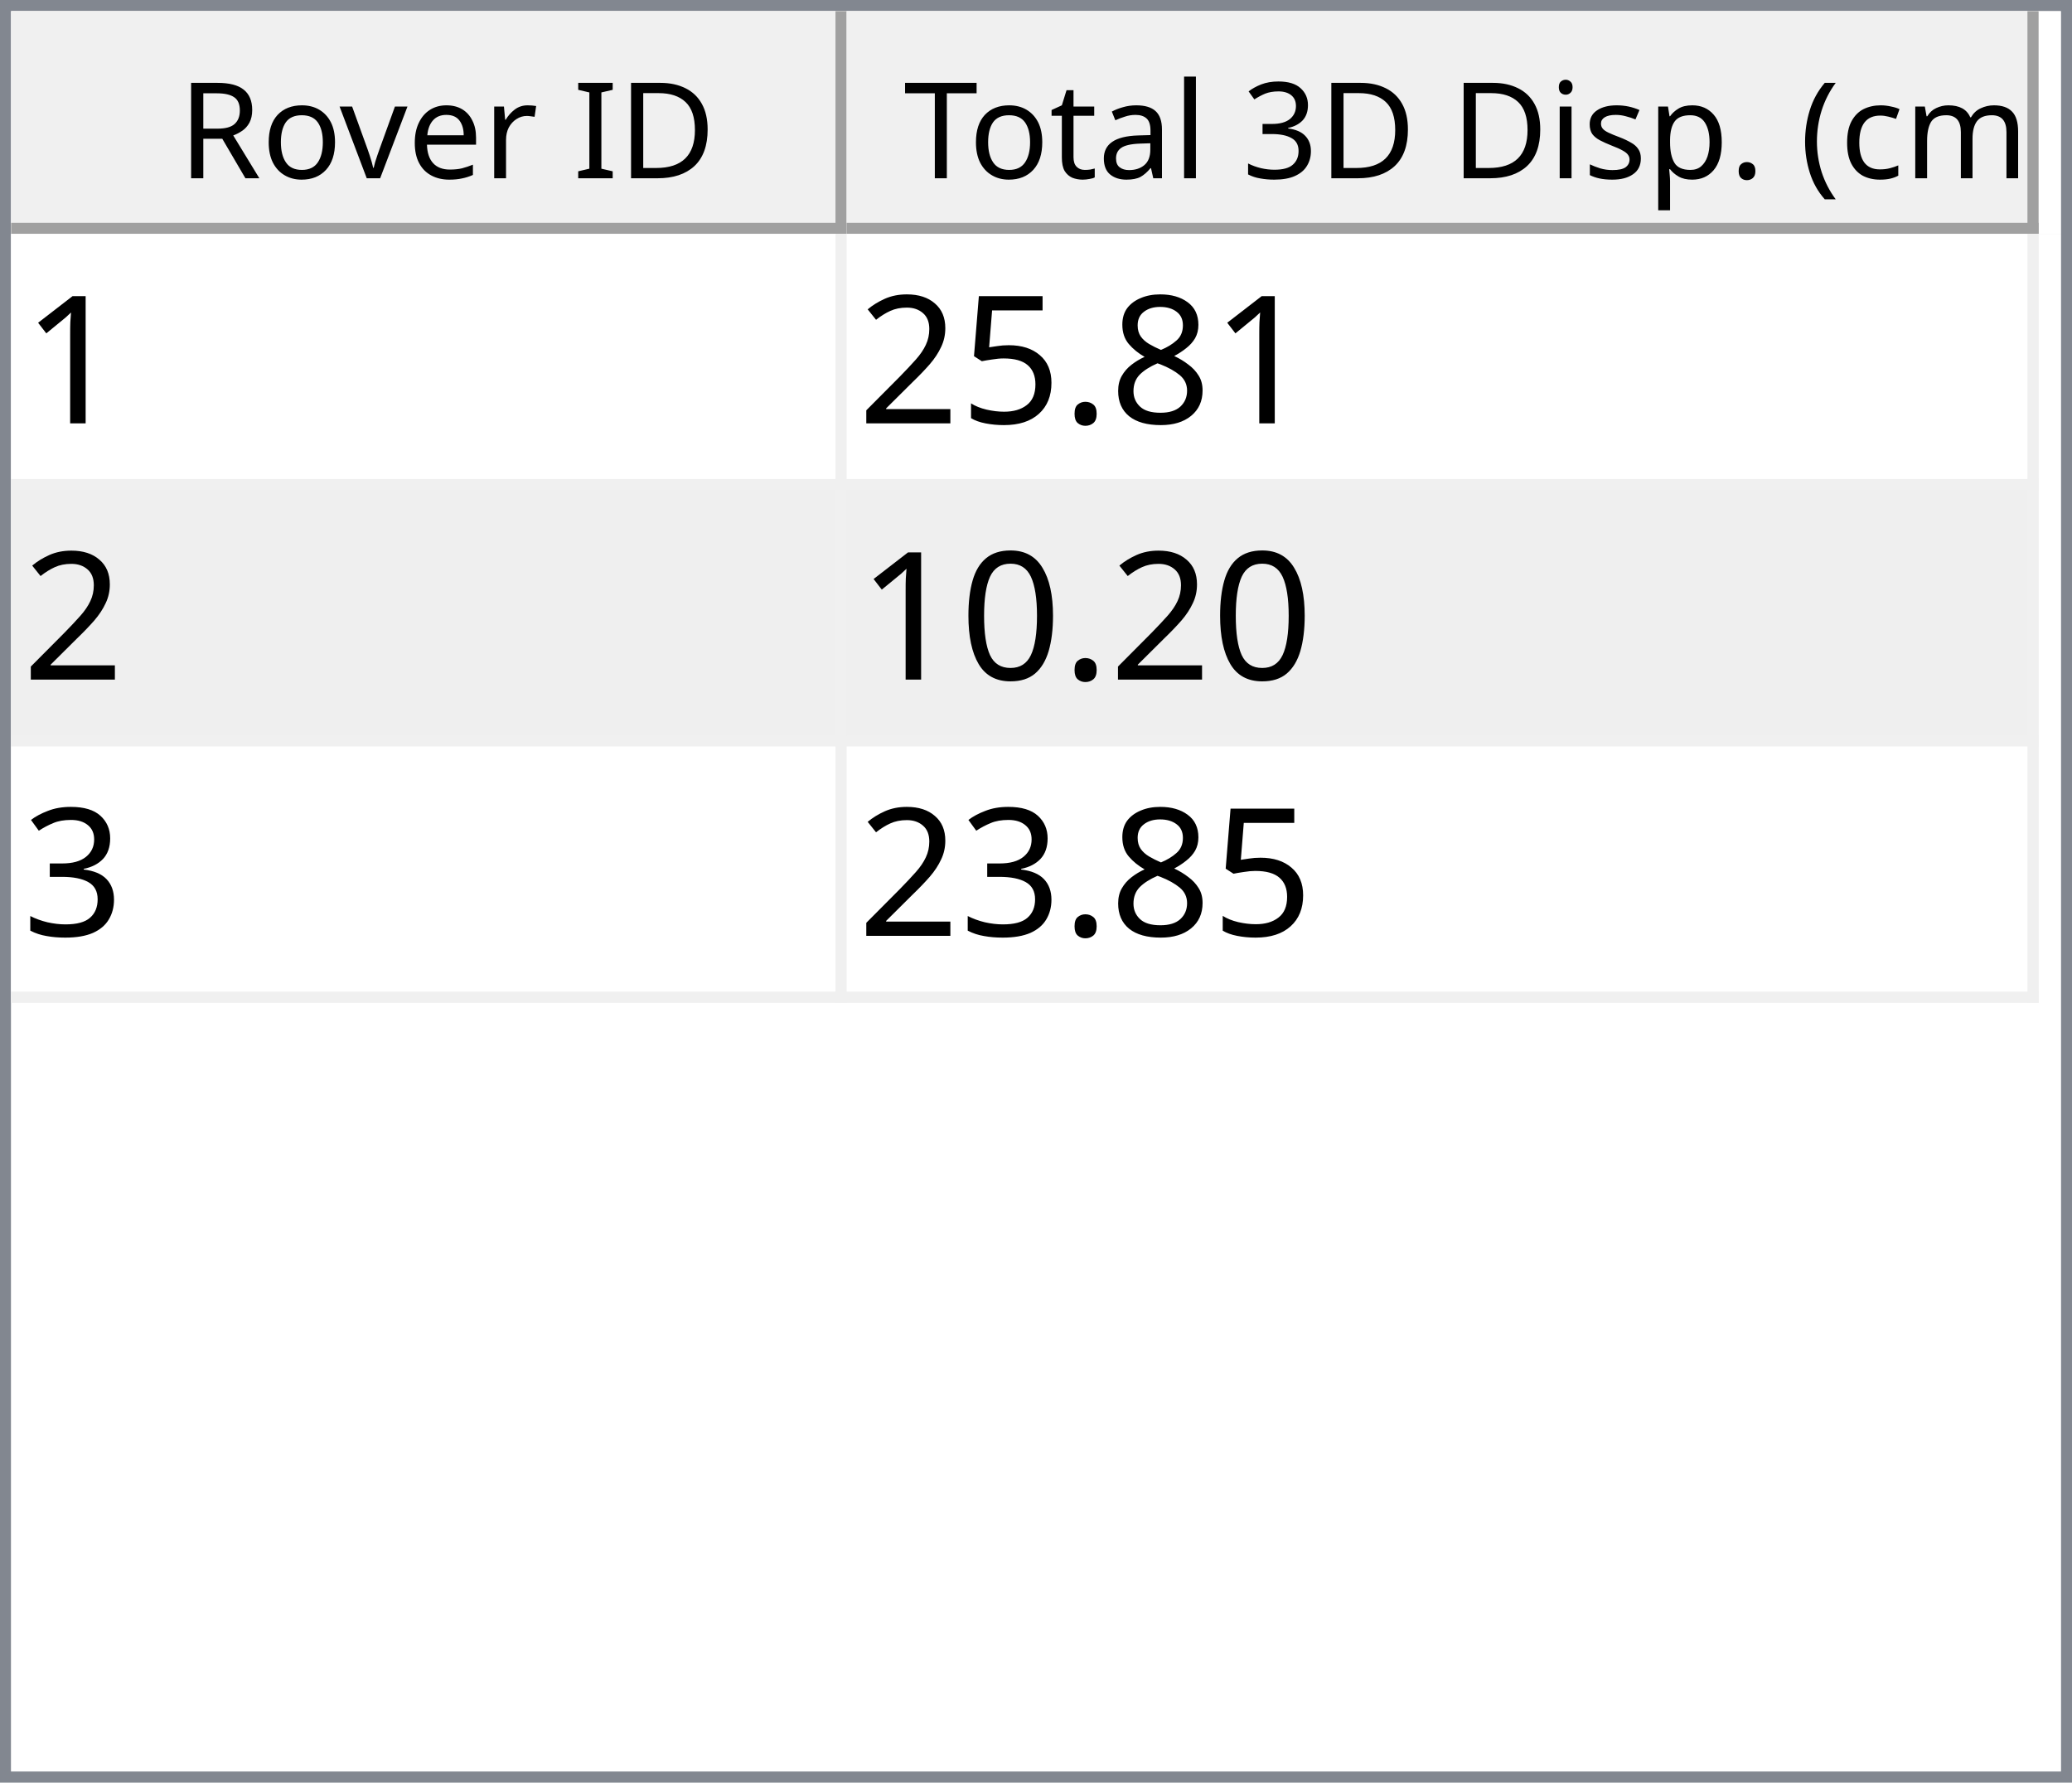
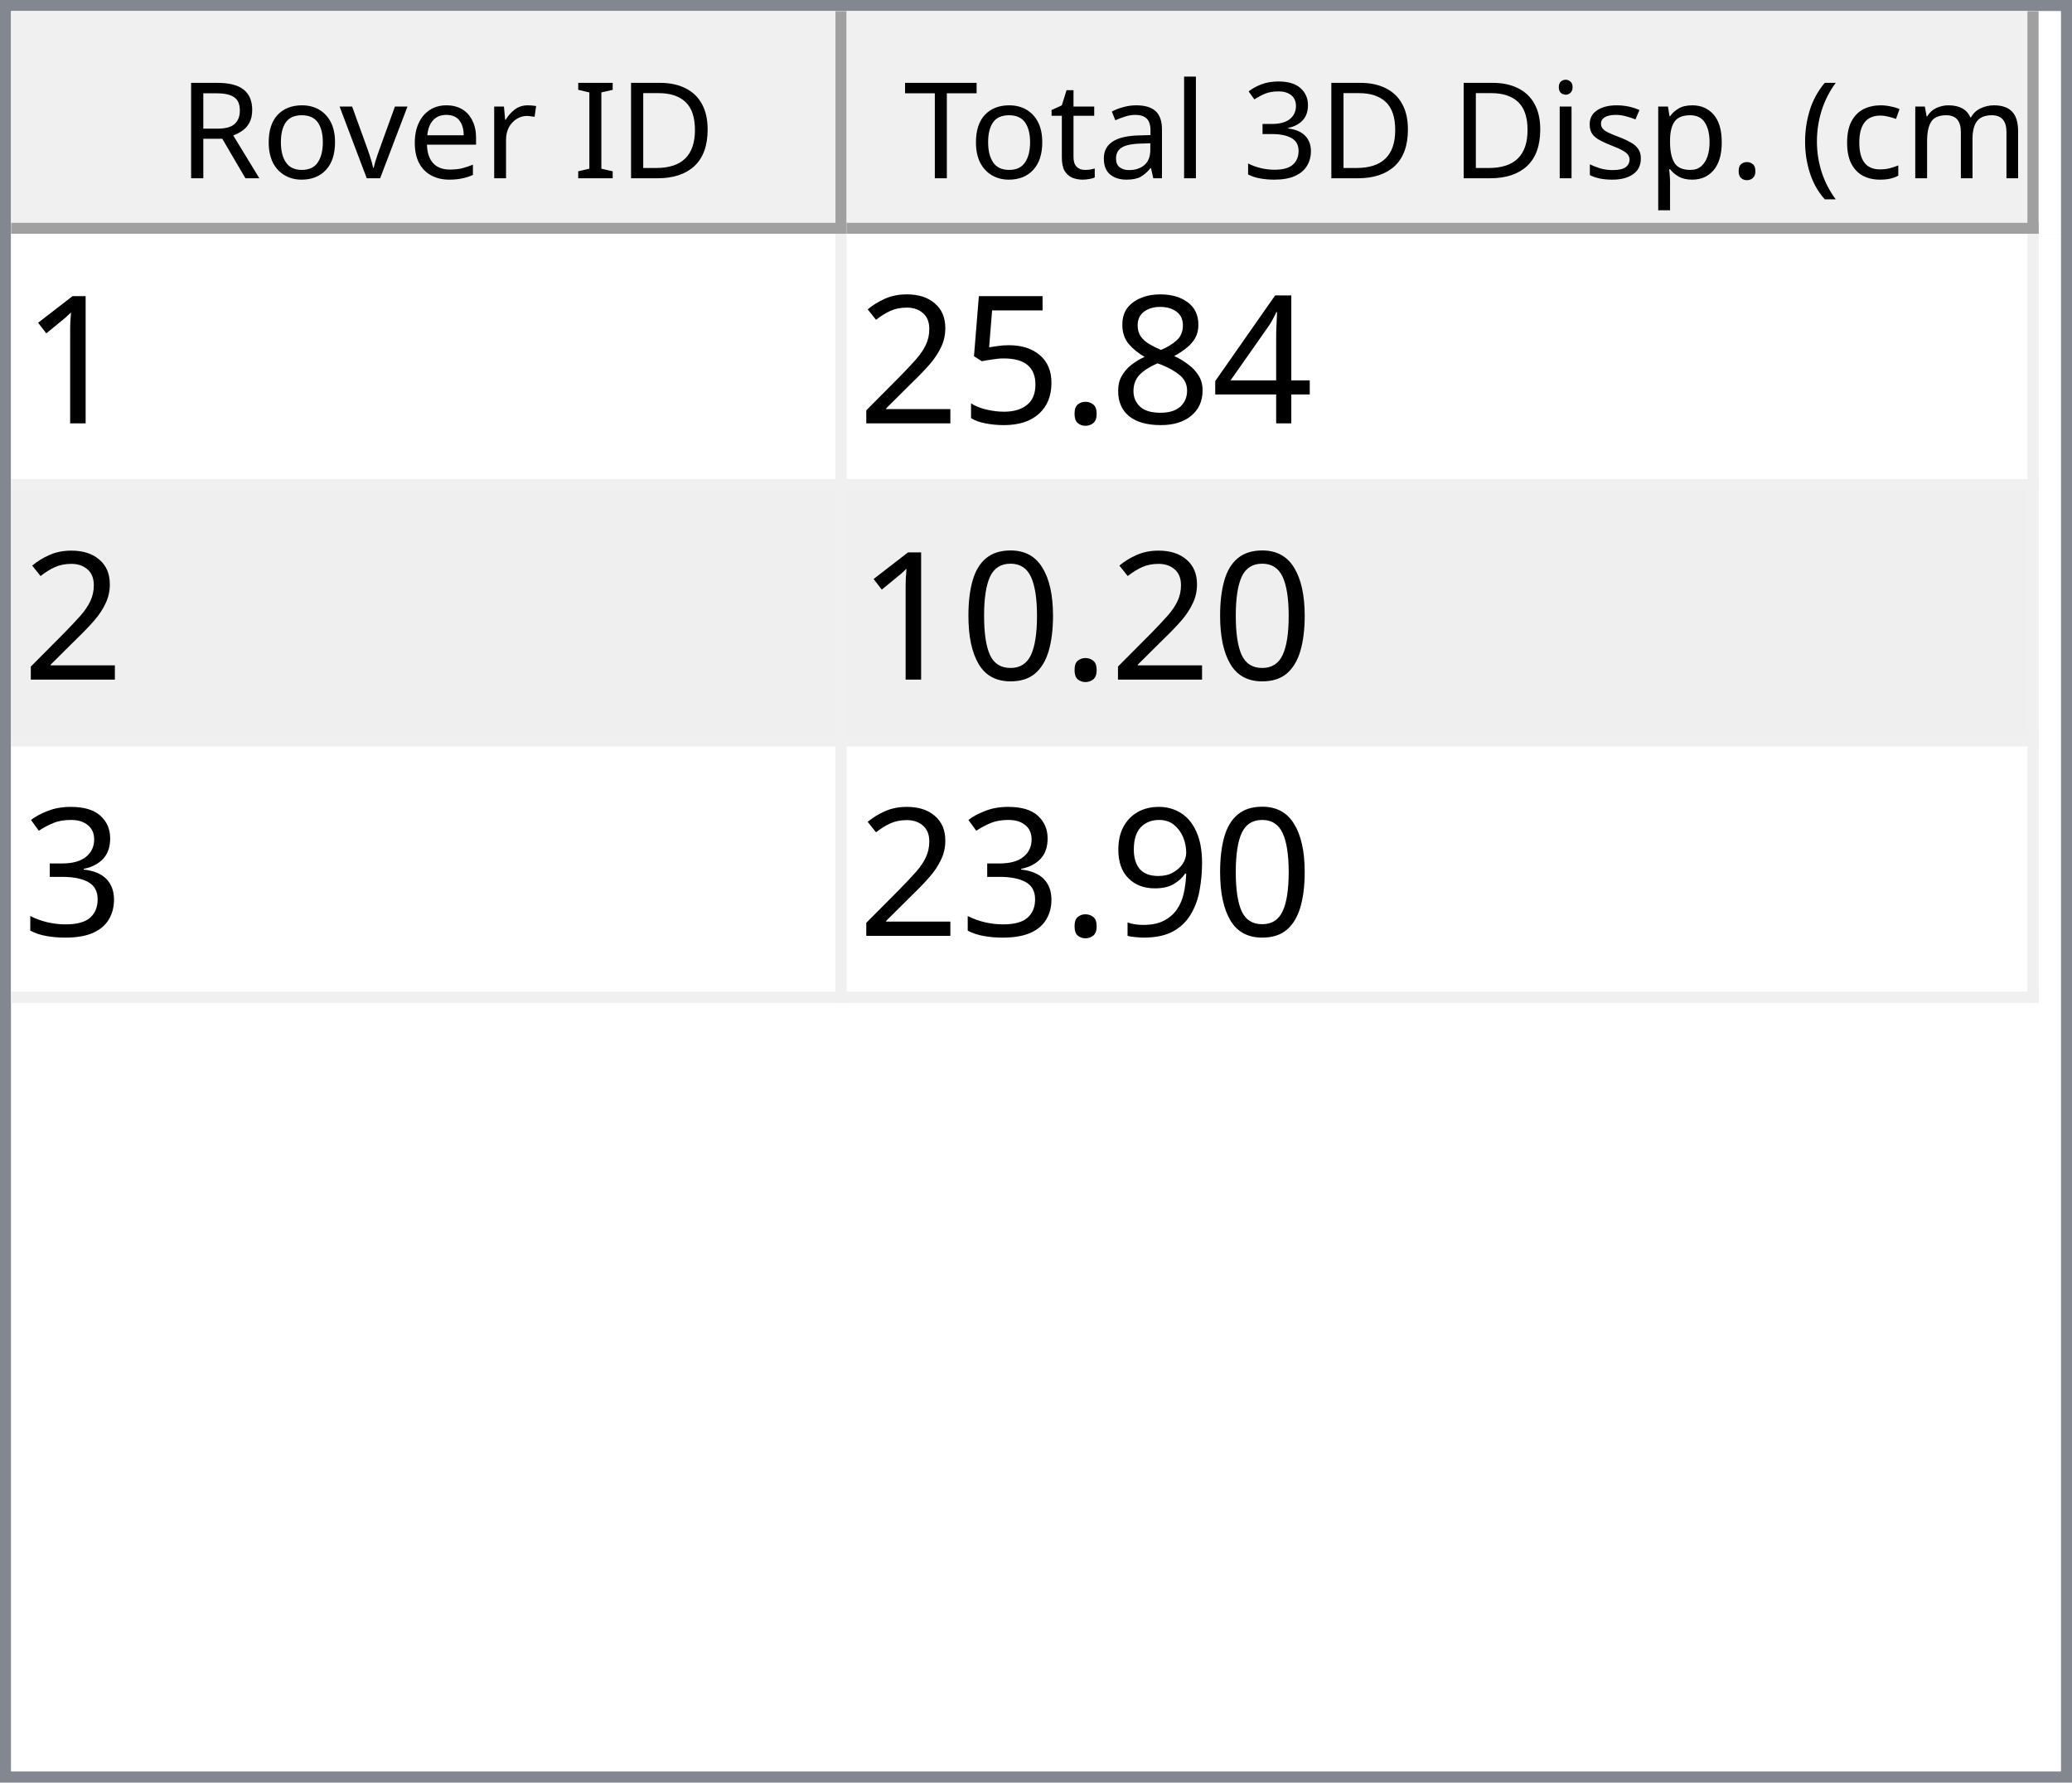
<svg xmlns="http://www.w3.org/2000/svg" style="fill-opacity:1; color-rendering:auto; color-interpolation:auto; text-rendering:auto; stroke:black; stroke-linecap:square; stroke-miterlimit:10; shape-rendering:auto; stroke-opacity:1; fill:black; stroke-dasharray:none; font-weight:normal; stroke-width:1; font-family:'Dialog'; font-style:normal; stroke-linejoin:miter; font-size:12px; stroke-dashoffset:0; image-rendering:auto;" width="186" height="160">
  <defs id="genericDefs" />
  <g>
    <defs id="defs1">
      <clipPath clipPathUnits="userSpaceOnUse" id="clipPath1">
        <path d="M0 0 L186 0 L186 160 L0 160 L0 0 Z" />
      </clipPath>
      <clipPath clipPathUnits="userSpaceOnUse" id="clipPath2">
        <path d="M0 0 L0 160 L186 160 L186 0 Z" />
      </clipPath>
      <clipPath clipPathUnits="userSpaceOnUse" id="clipPath3">
        <path d="M0 0 L0 20 L184 20 L184 0 Z" />
      </clipPath>
      <clipPath clipPathUnits="userSpaceOnUse" id="clipPath4">
        <path d="M0 0 L0 20 L75 20 L75 0 Z" />
      </clipPath>
      <clipPath clipPathUnits="userSpaceOnUse" id="clipPath5">
        <path d="M1 1 L1 19 L74 19 L74 1 Z" />
      </clipPath>
      <clipPath clipPathUnits="userSpaceOnUse" id="clipPath6">
        <path d="M0 0 L0 18 L73 18 L73 0 Z" />
      </clipPath>
      <clipPath clipPathUnits="userSpaceOnUse" id="clipPath7">
        <path d="M-0.5 -0.5 L-0.5 19.5 L74.5 19.5 L74.5 -0.5 Z" />
      </clipPath>
      <clipPath clipPathUnits="userSpaceOnUse" id="clipPath8">
        <path d="M0 0 L0 20 L107 20 L107 0 Z" />
      </clipPath>
      <clipPath clipPathUnits="userSpaceOnUse" id="clipPath9">
        <path d="M1 1 L1 19 L106 19 L106 1 Z" />
      </clipPath>
      <clipPath clipPathUnits="userSpaceOnUse" id="clipPath10">
        <path d="M0 0 L0 18 L105 18 L105 0 Z" />
      </clipPath>
      <clipPath clipPathUnits="userSpaceOnUse" id="clipPath11">
        <path d="M-0.5 -0.5 L-0.5 19.5 L106.5 19.5 L106.5 -0.5 Z" />
      </clipPath>
      <clipPath clipPathUnits="userSpaceOnUse" id="clipPath12">
        <path d="M0 0 L0 138 L184 138 L184 0 Z" />
      </clipPath>
      <clipPath clipPathUnits="userSpaceOnUse" id="clipPath13">
        <path d="M0 0 L0 69 L182 69 L182 0 Z" />
      </clipPath>
      <clipPath clipPathUnits="userSpaceOnUse" id="clipPath14">
        <path d="M-0.5 -0.5 L-0.5 68.5 L181.5 68.5 L181.5 -0.5 Z" />
      </clipPath>
      <clipPath clipPathUnits="userSpaceOnUse" id="clipPath15">
        <path d="M0 0 L0 22 L74 22 L74 0 Z" />
      </clipPath>
      <clipPath clipPathUnits="userSpaceOnUse" id="clipPath16">
        <path d="M0 0 L0 22 L106 22 L106 0 Z" />
      </clipPath>
      <font horiz-adv-x="64.551" id="font1">
        <font-face ascent="107.91" descent="25.098" units-per-em="100" style="font-style:normal; font-family:Segoe UI; font-weight:normal;" />
        <missing-glyph horiz-adv-x="64.551" d="M8.109 0 L8.109 68.266 L56.453 68.266 L56.453 0 L8.109 0 ZM15.328 7.234 L49.219 7.234 L49.219 61.031 L15.328 61.031 L15.328 7.234 Z" />
        <glyph unicode="D" horiz-adv-x="70.117" d="M9.188 0 L9.188 70.016 L28.516 70.016 Q65.531 70.016 65.531 35.891 Q65.531 19.672 55.25 9.836 Q44.969 0 27.734 0 L9.188 0 ZM17.391 62.594 L17.391 7.422 L27.828 7.422 Q41.609 7.422 49.273 14.797 Q56.938 22.172 56.938 35.688 Q56.938 62.594 28.328 62.594 L17.391 62.594 Z" />
        <glyph unicode="I" horiz-adv-x="26.611" d="M17.391 0 L9.188 0 L9.188 70.016 L17.391 70.016 L17.391 0 Z" />
        <glyph unicode=" " horiz-adv-x="27.393" d="" />
        <glyph unicode="r" horiz-adv-x="34.766" d="M34.188 41.891 Q32.078 43.5 28.125 43.5 Q23 43.5 19.555 38.672 Q16.109 33.844 16.109 25.484 L16.109 0 L8.109 0 L8.109 50 L16.109 50 L16.109 39.703 L16.312 39.703 Q18.016 44.969 21.531 47.922 Q25.047 50.875 29.391 50.875 Q32.516 50.875 34.188 50.203 L34.188 41.891 Z" />
        <glyph unicode="e" horiz-adv-x="52.295" d="M48.297 23 L12.984 23 Q13.188 14.656 17.484 10.109 Q21.781 5.562 29.297 5.562 Q37.75 5.562 44.828 11.141 L44.828 3.609 Q38.234 -1.172 27.391 -1.172 Q16.797 -1.172 10.742 5.641 Q4.688 12.453 4.688 24.812 Q4.688 36.469 11.305 43.82 Q17.922 51.172 27.734 51.172 Q37.547 51.172 42.922 44.828 Q48.297 38.484 48.297 27.203 L48.297 23 ZM40.094 29.781 Q40.047 36.719 36.75 40.578 Q33.453 44.438 27.594 44.438 Q21.922 44.438 17.969 40.383 Q14.016 36.328 13.094 29.781 L40.094 29.781 Z" />
        <glyph unicode="v" horiz-adv-x="47.9" d="M47.406 50 L27.484 0 L19.625 0 L0.688 50 L9.469 50 L22.172 13.672 Q23.578 9.672 23.922 6.688 L24.125 6.688 Q24.609 10.453 25.688 13.484 L38.969 50 L47.406 50 Z" />
        <glyph unicode="o" horiz-adv-x="58.594" d="M29 -1.172 Q17.922 -1.172 11.305 5.836 Q4.688 12.844 4.688 24.422 Q4.688 37.016 11.57 44.094 Q18.453 51.172 30.172 51.172 Q41.359 51.172 47.633 44.289 Q53.906 37.406 53.906 25.203 Q53.906 13.234 47.141 6.031 Q40.375 -1.172 29 -1.172 ZM29.594 44.438 Q21.875 44.438 17.383 39.188 Q12.891 33.938 12.891 24.703 Q12.891 15.828 17.43 10.695 Q21.969 5.562 29.594 5.562 Q37.359 5.562 41.531 10.594 Q45.703 15.625 45.703 24.906 Q45.703 34.281 41.531 39.359 Q37.359 44.438 29.594 44.438 Z" />
        <glyph unicode="R" horiz-adv-x="59.814" d="M59.375 0 L49.609 0 L37.891 19.625 Q36.281 22.359 34.766 24.289 Q33.25 26.219 31.664 27.438 Q30.078 28.656 28.25 29.219 Q26.422 29.781 24.125 29.781 L17.391 29.781 L17.391 0 L9.188 0 L9.188 70.016 L30.078 70.016 Q34.672 70.016 38.555 68.867 Q42.438 67.719 45.289 65.375 Q48.141 63.031 49.758 59.547 Q51.375 56.062 51.375 51.375 Q51.375 47.703 50.273 44.656 Q49.172 41.609 47.148 39.211 Q45.125 36.812 42.266 35.133 Q39.406 33.453 35.844 32.516 L35.844 32.328 Q37.594 31.547 38.891 30.547 Q40.188 29.547 41.359 28.18 Q42.531 26.812 43.68 25.078 Q44.828 23.344 46.234 21.047 L59.375 0 ZM17.391 62.594 L17.391 37.203 L28.516 37.203 Q31.594 37.203 34.203 38.133 Q36.812 39.062 38.719 40.797 Q40.625 42.531 41.703 45.047 Q42.781 47.562 42.781 50.688 Q42.781 56.297 39.141 59.445 Q35.5 62.594 28.609 62.594 L17.391 62.594 Z" />
        <glyph unicode=")" horiz-adv-x="30.176" d="M8.297 -15.922 L1.172 -15.922 Q16.406 2.344 16.406 26.812 Q16.406 51.469 1.078 70.016 L8.297 70.016 Q23.531 52.156 23.531 26.703 Q23.531 1.375 8.297 -15.922 Z" />
        <glyph unicode="m" horiz-adv-x="86.133" d="M79.109 0 L71.094 0 L71.094 28.719 Q71.094 37.016 68.531 40.727 Q65.969 44.438 59.906 44.438 Q54.781 44.438 51.195 39.75 Q47.609 35.062 47.609 28.516 L47.609 0 L39.594 0 L39.594 29.688 Q39.594 44.438 28.219 44.438 Q22.953 44.438 19.531 40.016 Q16.109 35.594 16.109 28.516 L16.109 0 L8.109 0 L8.109 50 L16.109 50 L16.109 42.094 L16.312 42.094 Q21.625 51.172 31.844 51.172 Q36.969 51.172 40.773 48.312 Q44.578 45.453 46 40.828 Q51.562 51.172 62.594 51.172 Q79.109 51.172 79.109 30.812 L79.109 0 Z" />
        <glyph unicode="c" horiz-adv-x="46.191" d="M42.188 2.297 Q36.422 -1.172 28.516 -1.172 Q17.828 -1.172 11.258 5.789 Q4.688 12.75 4.688 23.828 Q4.688 36.188 11.766 43.68 Q18.844 51.172 30.672 51.172 Q37.25 51.172 42.281 48.734 L42.281 40.531 Q36.719 44.438 30.375 44.438 Q22.703 44.438 17.797 38.945 Q12.891 33.453 12.891 24.516 Q12.891 15.719 17.508 10.641 Q22.125 5.562 29.891 5.562 Q36.422 5.562 42.188 9.906 L42.188 2.297 Z" />
        <glyph unicode="(" horiz-adv-x="30.176" d="M29.109 -15.922 L21.969 -15.922 Q6.844 1.375 6.844 26.703 Q6.844 52.156 21.969 70.016 L29.203 70.016 Q13.875 51.469 13.875 26.812 Q13.875 2.344 29.109 -15.922 Z" />
        <glyph unicode="." horiz-adv-x="21.68" d="M10.891 -1.078 Q8.641 -1.078 7.055 0.539 Q5.469 2.156 5.469 4.391 Q5.469 6.641 7.055 8.273 Q8.641 9.906 10.891 9.906 Q13.188 9.906 14.797 8.273 Q16.406 6.641 16.406 4.391 Q16.406 2.156 14.797 0.539 Q13.188 -1.078 10.891 -1.078 Z" />
        <glyph unicode="p" horiz-adv-x="58.789" d="M16.312 7.234 L16.109 7.234 L16.109 -23 L8.109 -23 L8.109 50 L16.109 50 L16.109 41.219 L16.312 41.219 Q22.219 51.172 33.594 51.172 Q43.266 51.172 48.688 44.461 Q54.109 37.75 54.109 26.469 Q54.109 13.922 48 6.375 Q41.891 -1.172 31.297 -1.172 Q21.578 -1.172 16.312 7.234 ZM16.109 27.391 L16.109 20.406 Q16.109 14.203 20.141 9.883 Q24.172 5.562 30.375 5.562 Q37.641 5.562 41.773 11.133 Q45.906 16.703 45.906 26.609 Q45.906 34.969 42.047 39.703 Q38.188 44.438 31.594 44.438 Q24.609 44.438 20.359 39.578 Q16.109 34.719 16.109 27.391 Z" />
        <glyph unicode="s" horiz-adv-x="42.432" d="M5.078 1.812 L5.078 10.406 Q11.625 5.562 19.484 5.562 Q30.031 5.562 30.031 12.594 Q30.031 14.594 29.125 15.992 Q28.219 17.391 26.68 18.461 Q25.141 19.531 23.07 20.383 Q21 21.234 18.609 22.172 Q15.281 23.484 12.766 24.828 Q10.25 26.172 8.57 27.859 Q6.891 29.547 6.031 31.695 Q5.172 33.844 5.172 36.719 Q5.172 40.234 6.789 42.945 Q8.406 45.656 11.086 47.484 Q13.766 49.312 17.211 50.242 Q20.656 51.172 24.312 51.172 Q30.812 51.172 35.938 48.922 L35.938 40.828 Q30.422 44.438 23.25 44.438 Q21 44.438 19.195 43.922 Q17.391 43.406 16.094 42.477 Q14.797 41.547 14.086 40.258 Q13.375 38.969 13.375 37.406 Q13.375 35.453 14.086 34.133 Q14.797 32.812 16.164 31.789 Q17.531 30.766 19.484 29.938 Q21.438 29.109 23.922 28.125 Q27.25 26.859 29.883 25.516 Q32.516 24.172 34.375 22.484 Q36.234 20.797 37.234 18.602 Q38.234 16.406 38.234 13.375 Q38.234 9.672 36.602 6.938 Q34.969 4.203 32.234 2.398 Q29.5 0.594 25.93 -0.289 Q22.359 -1.172 18.453 -1.172 Q10.75 -1.172 5.078 1.812 Z" />
        <glyph unicode="i" horiz-adv-x="24.219" d="M12.203 62.703 Q10.062 62.703 8.547 64.164 Q7.031 65.625 7.031 67.875 Q7.031 70.125 8.547 71.609 Q10.062 73.094 12.203 73.094 Q14.406 73.094 15.945 71.609 Q17.484 70.125 17.484 67.875 Q17.484 65.719 15.945 64.211 Q14.406 62.703 12.203 62.703 ZM16.109 0 L8.109 0 L8.109 50 L16.109 50 L16.109 0 Z" />
        <glyph unicode="3" horiz-adv-x="53.906" d="M46.531 19.828 Q46.531 15.094 44.75 11.211 Q42.969 7.328 39.719 4.57 Q36.469 1.812 31.93 0.297 Q27.391 -1.219 21.922 -1.219 Q11.922 -1.219 6 2.594 L6 11.188 Q13.094 5.609 22.219 5.609 Q25.875 5.609 28.828 6.539 Q31.781 7.469 33.906 9.227 Q36.031 10.984 37.18 13.477 Q38.328 15.969 38.328 19.094 Q38.328 32.812 18.797 32.812 L12.984 32.812 L12.984 39.594 L18.5 39.594 Q35.797 39.594 35.797 52.484 Q35.797 64.406 22.609 64.406 Q15.188 64.406 8.688 59.422 L8.688 67.188 Q15.375 71.188 24.609 71.188 Q29 71.188 32.57 69.969 Q36.141 68.75 38.68 66.555 Q41.219 64.359 42.609 61.281 Q44 58.203 44 54.5 Q44 40.672 30.031 36.719 L30.031 36.531 Q33.594 36.141 36.625 34.797 Q39.656 33.453 41.852 31.305 Q44.047 29.156 45.289 26.25 Q46.531 23.344 46.531 19.828 Z" />
        <glyph unicode="l" horiz-adv-x="24.219" d="M16.109 0 L8.109 0 L8.109 74.031 L16.109 74.031 L16.109 0 Z" />
        <glyph unicode="a" horiz-adv-x="50.879" d="M43.891 0 L35.891 0 L35.891 7.812 L35.688 7.812 Q30.469 -1.172 20.312 -1.172 Q12.844 -1.172 8.617 2.781 Q4.391 6.734 4.391 13.281 Q4.391 27.297 20.906 29.594 L35.891 31.688 Q35.891 44.438 25.594 44.438 Q16.547 44.438 9.281 38.281 L9.281 46.484 Q16.656 51.172 26.266 51.172 Q43.891 51.172 43.891 32.516 L43.891 0 ZM35.891 25.297 L23.828 23.641 Q18.266 22.859 15.43 20.875 Q12.594 18.891 12.594 13.875 Q12.594 10.203 15.211 7.883 Q17.828 5.562 22.172 5.562 Q28.125 5.562 32.008 9.742 Q35.891 13.922 35.891 20.312 L35.891 25.297 Z" />
        <glyph unicode="t" horiz-adv-x="33.887" d="M31.297 0.484 Q28.469 -1.078 23.828 -1.078 Q10.688 -1.078 10.688 13.578 L10.688 43.172 L2.094 43.172 L2.094 50 L10.688 50 L10.688 62.203 L18.703 64.797 L18.703 50 L31.297 50 L31.297 43.172 L18.703 43.172 L18.703 14.984 Q18.703 9.969 20.414 7.82 Q22.125 5.672 26.078 5.672 Q29.109 5.672 31.297 7.328 L31.297 0.484 Z" />
        <glyph unicode="T" horiz-adv-x="52.393" d="M50.594 62.594 L30.375 62.594 L30.375 0 L22.172 0 L22.172 62.594 L2 62.594 L2 70.016 L50.594 70.016 L50.594 62.594 Z" />
      </font>
      <font horiz-adv-x="75.0" id="font2">
        <font-face ascent="100.537" descent="21.973" units-per-em="100" style="font-style:normal; font-family:sans-serif; font-weight:normal;" />
        <missing-glyph horiz-adv-x="75.0" d="M12.5 0 L12.5 62.5 L62.5 62.5 L62.5 0 L12.5 0 ZM14.062 1.562 L60.938 1.562 L60.938 60.938 L14.062 60.938 L14.062 1.562 Z" />
        <glyph unicode="1" horiz-adv-x="55.615" d="M37.25 0 L28.469 0 L28.469 56 Q25.297 52.984 20.141 49.953 Q14.984 46.922 10.891 45.406 L10.891 53.906 Q18.266 57.375 23.781 62.305 Q29.297 67.234 31.594 71.875 L37.25 71.875 L37.25 0 Z" />
+         <glyph unicode="4" horiz-adv-x="55.615" d="M32.328 0 L32.328 17.141 L1.266 17.141 L1.266 25.203 L33.938 71.578 L41.109 71.578 L41.109 25.203 L50.781 25.203 L50.781 17.141 L41.109 17.141 L41.109 0 L32.328 0 ZM32.328 25.203 L32.328 57.469 L9.906 25.203 L32.328 25.203 Z" />
        <glyph unicode="8" horiz-adv-x="55.615" d="M17.672 38.812 Q12.203 40.828 9.57 44.539 Q6.938 48.25 6.938 53.422 Q6.938 61.234 12.555 66.555 Q18.172 71.875 27.484 71.875 Q36.859 71.875 42.578 66.43 Q48.297 60.984 48.297 53.172 Q48.297 48.188 45.68 44.508 Q43.062 40.828 37.75 38.812 Q44.344 36.672 47.781 31.883 Q51.219 27.094 51.219 20.453 Q51.219 11.281 44.727 5.031 Q38.234 -1.219 27.641 -1.219 Q17.047 -1.219 10.547 5.055 Q4.047 11.328 4.047 20.703 Q4.047 27.688 7.594 32.398 Q11.141 37.109 17.672 38.812 ZM15.922 53.719 Q15.922 48.641 19.195 45.414 Q22.469 42.188 27.688 42.188 Q32.766 42.188 36.016 45.383 Q39.266 48.578 39.266 53.219 Q39.266 58.062 35.914 61.359 Q32.562 64.656 27.594 64.656 Q22.562 64.656 19.242 61.43 Q15.922 58.203 15.922 53.719 ZM13.094 20.656 Q13.094 16.891 14.875 13.375 Q16.656 9.859 20.172 7.93 Q23.688 6 27.734 6 Q34.031 6 38.133 10.055 Q42.234 14.109 42.234 20.359 Q42.234 26.703 38.016 30.859 Q33.797 35.016 27.438 35.016 Q21.234 35.016 17.164 30.914 Q13.094 26.812 13.094 20.656 Z" />
        <glyph unicode="." horiz-adv-x="27.783" d="M9.078 0 L9.078 10.016 L19.094 10.016 L19.094 0 L9.078 0 Z" />
        <glyph unicode="5" horiz-adv-x="55.615" d="M4.156 18.75 L13.375 19.531 Q14.406 12.797 18.141 9.398 Q21.875 6 27.156 6 Q33.5 6 37.891 10.789 Q42.281 15.578 42.281 23.484 Q42.281 31 38.062 35.352 Q33.844 39.703 27 39.703 Q22.75 39.703 19.336 37.773 Q15.922 35.844 13.969 32.766 L5.719 33.844 L12.641 70.609 L48.25 70.609 L48.25 62.203 L19.672 62.203 L15.828 42.969 Q22.266 47.469 29.344 47.469 Q38.719 47.469 45.164 40.969 Q51.609 34.469 51.609 24.266 Q51.609 14.547 45.953 7.469 Q39.062 -1.219 27.156 -1.219 Q17.391 -1.219 11.211 4.25 Q5.031 9.719 4.156 18.75 Z" />
        <glyph unicode="2" horiz-adv-x="55.615" d="M50.344 8.453 L50.344 0 L3.031 0 Q2.938 3.172 4.047 6.109 Q5.859 10.938 9.836 15.625 Q13.812 20.312 21.344 26.469 Q33.016 36.031 37.117 41.625 Q41.219 47.219 41.219 52.203 Q41.219 57.422 37.477 61.008 Q33.734 64.594 27.734 64.594 Q21.391 64.594 17.578 60.789 Q13.766 56.984 13.719 50.25 L4.688 51.172 Q5.609 61.281 11.664 66.578 Q17.719 71.875 27.938 71.875 Q38.234 71.875 44.242 66.164 Q50.25 60.453 50.25 52 Q50.25 47.703 48.492 43.555 Q46.734 39.406 42.656 34.812 Q38.578 30.219 29.109 22.219 Q21.188 15.578 18.945 13.211 Q16.703 10.844 15.234 8.453 L50.344 8.453 Z" />
        <glyph unicode="0" horiz-adv-x="55.615" d="M4.156 35.297 Q4.156 48 6.766 55.742 Q9.375 63.484 14.523 67.68 Q19.672 71.875 27.484 71.875 Q33.25 71.875 37.594 69.555 Q41.938 67.234 44.773 62.867 Q47.609 58.5 49.219 52.227 Q50.828 45.953 50.828 35.297 Q50.828 22.703 48.242 14.969 Q45.656 7.234 40.508 3.008 Q35.359 -1.219 27.484 -1.219 Q17.141 -1.219 11.234 6.203 Q4.156 15.141 4.156 35.297 ZM13.188 35.297 Q13.188 17.672 17.312 11.836 Q21.438 6 27.484 6 Q33.547 6 37.672 11.859 Q41.797 17.719 41.797 35.297 Q41.797 52.984 37.672 58.789 Q33.547 64.594 27.391 64.594 Q21.344 64.594 17.719 59.469 Q13.188 52.938 13.188 35.297 Z" />
        <glyph unicode="3" horiz-adv-x="55.615" d="M4.203 18.891 L12.984 20.062 Q14.5 12.594 18.141 9.297 Q21.781 6 27 6 Q33.203 6 37.477 10.297 Q41.75 14.594 41.75 20.953 Q41.75 27 37.797 30.93 Q33.844 34.859 27.734 34.859 Q25.25 34.859 21.531 33.891 L22.516 41.609 Q23.391 41.5 23.922 41.5 Q29.547 41.5 34.039 44.43 Q38.531 47.359 38.531 53.469 Q38.531 58.297 35.258 61.477 Q31.984 64.656 26.812 64.656 Q21.688 64.656 18.266 61.43 Q14.844 58.203 13.875 51.766 L5.078 53.328 Q6.688 62.156 12.398 67.016 Q18.109 71.875 26.609 71.875 Q32.469 71.875 37.398 69.359 Q42.328 66.844 44.945 62.5 Q47.562 58.156 47.562 53.266 Q47.562 48.641 45.07 44.828 Q42.578 41.016 37.703 38.766 Q44.047 37.312 47.562 32.695 Q51.078 28.078 51.078 21.141 Q51.078 11.766 44.242 5.25 Q37.406 -1.266 26.953 -1.266 Q17.531 -1.266 11.305 4.352 Q5.078 9.969 4.203 18.891 Z" />
+         <glyph unicode="9" horiz-adv-x="55.615" d="M5.469 16.547 L13.922 17.328 Q14.984 11.375 18.016 8.688 Q21.047 6 25.781 6 Q29.828 6 32.883 7.859 Q35.938 9.719 37.891 12.82 Q39.844 15.922 41.164 21.195 Q42.484 26.469 42.484 31.938 Q42.484 32.516 42.438 33.688 Q39.797 29.5 35.234 26.883 Q30.672 24.266 25.344 24.266 Q16.453 24.266 10.305 30.711 Q4.156 37.156 4.156 47.703 Q4.156 58.594 10.578 65.234 Q17 71.875 26.656 71.875 Q33.641 71.875 39.43 68.117 Q45.219 64.359 48.219 57.398 Q51.219 50.438 51.219 37.25 Q51.219 23.531 48.242 15.406 Q45.266 7.281 39.383 3.031 Q33.5 -1.219 25.594 -1.219 Q17.188 -1.219 11.867 3.445 Q6.547 8.109 5.469 16.547 ZM41.453 48.141 Q41.453 55.719 37.43 60.156 Q33.406 64.594 27.734 64.594 Q21.875 64.594 17.531 59.812 Q13.188 55.031 13.188 47.406 Q13.188 40.578 17.312 36.305 Q21.438 32.031 27.484 32.031 Q33.594 32.031 37.523 36.305 Q41.453 40.578 41.453 48.141 Z" />
      </font>
    </defs>
    <g style="fill:white; stroke:white;">
      <rect x="0" y="0" width="186" style="clip-path:url(#clipPath1); stroke:none;" height="160" />
    </g>
    <g style="fill:white; text-rendering:optimizeSpeed; color-rendering:optimizeSpeed; image-rendering:optimizeSpeed; shape-rendering:crispEdges; stroke:white; color-interpolation:sRGB;">
      <rect x="0" width="186" height="160" y="0" style="stroke:none;" />
      <path style="stroke:none;" d="M0 160 L186 160 L186 0 L0 0 Z" />
    </g>
    <g style="fill:rgb(240,240,240); font-family:'Segoe UI'; stroke:rgb(240,240,240);">
      <rect x="0" y="0" width="186" style="clip-path:url(#clipPath2); stroke:none;" height="160" />
    </g>
    <g style="fill:rgb(130,135,144); font-family:'Segoe UI'; stroke:rgb(130,135,144);">
      <path d="M0 0 L186 0 L186 160 L0 160 L0 0 ZM1 1 L185 1 L185 159 L1 159 L1 1 Z" style="fill-rule:evenodd; clip-path:url(#clipPath2); stroke:none;" />
    </g>
    <g style="fill:white; font-family:'Segoe UI'; stroke:white;" transform="translate(1,1)">
      <rect x="0" y="0" width="184" style="clip-path:url(#clipPath3); stroke:none;" height="20" />
    </g>
    <g style="fill:rgb(240,240,240); font-family:'Segoe UI'; stroke:rgb(240,240,240);" transform="translate(1,1)">
      <rect x="0" y="0" width="75" style="clip-path:url(#clipPath4); stroke:none;" height="20" />
    </g>
    <g style="font-family:'Segoe UI';" transform="translate(2,2)">
      <text x="14" xml:space="preserve" y="14" style="clip-path:url(#clipPath6); stroke:none;">Rover ID</text>
    </g>
    <g style="fill:rgb(160,160,160); font-family:'Segoe UI'; stroke:rgb(160,160,160); stroke-linejoin:bevel;" transform="translate(1.5,1.5)">
      <line x1="74" x2="74" y1="0" style="fill:none; clip-path:url(#clipPath7);" y2="19" />
    </g>
    <g style="fill:rgb(160,160,160); font-family:'Segoe UI'; stroke:rgb(160,160,160); stroke-linejoin:bevel;" transform="matrix(1,0,0,1,1,1) translate(0.5,0.5)">
      <line x1="0" x2="74" y1="19" style="fill:none; clip-path:url(#clipPath7);" y2="19" />
    </g>
    <g style="fill:rgb(240,240,240); font-family:'Segoe UI'; stroke:rgb(240,240,240);" transform="translate(76,1)">
      <rect x="0" y="0" width="107" style="clip-path:url(#clipPath8); stroke:none;" height="20" />
    </g>
    <g style="font-family:'Segoe UI';" transform="translate(77,2)">
      <text x="1" xml:space="preserve" y="14" style="clip-path:url(#clipPath10); stroke:none;"> Total 3D Disp. (cm)</text>
    </g>
    <g style="fill:rgb(160,160,160); font-family:'Segoe UI'; stroke:rgb(160,160,160); stroke-linejoin:bevel;" transform="translate(76.5,1.5)">
      <line x1="106" x2="106" y1="0" style="fill:none; clip-path:url(#clipPath11);" y2="19" />
    </g>
    <g style="fill:rgb(160,160,160); font-family:'Segoe UI'; stroke:rgb(160,160,160); stroke-linejoin:bevel;" transform="matrix(1,0,0,1,76,1) translate(0.5,0.5)">
      <line x1="0" x2="106" y1="19" style="fill:none; clip-path:url(#clipPath11);" y2="19" />
    </g>
    <g style="fill:white; font-family:'Segoe UI'; stroke:white;" transform="translate(1,21)">
      <rect x="0" y="0" width="184" style="clip-path:url(#clipPath12); stroke:none;" height="138" />
    </g>
    <g style="fill:rgb(240,240,240); font-size:16px; font-family:sans-serif; stroke:rgb(240,240,240);" transform="translate(1,21)">
      <rect x="0" y="0" width="182" style="clip-path:url(#clipPath13); stroke:none;" height="69" />
      <line transform="translate(0.5,0.5)" x1="0" x2="181" y1="22" style="clip-path:url(#clipPath14); fill:none; stroke-linejoin:bevel;" y2="22" />
    </g>
    <g transform="matrix(1,0,0,1,1,21) translate(0.5,0.5)" style="fill:rgb(240,240,240); font-size:16px; font-family:sans-serif; stroke:rgb(240,240,240); stroke-linejoin:bevel;">
      <line x1="0" x2="181" y1="45" style="fill:none; clip-path:url(#clipPath14);" y2="45" />
    </g>
    <g transform="matrix(1,0,0,1,1,21) translate(0.5,0.5)" style="fill:rgb(240,240,240); font-size:16px; font-family:sans-serif; stroke:rgb(240,240,240); stroke-linejoin:bevel;">
      <line x1="0" x2="181" y1="68" style="fill:none; clip-path:url(#clipPath14);" y2="68" />
    </g>
    <g transform="matrix(1,0,0,1,1,21) translate(0.5,0.5)" style="fill:rgb(240,240,240); font-size:16px; font-family:sans-serif; stroke:rgb(240,240,240); stroke-linejoin:bevel;">
      <line x1="74" x2="74" y1="0" style="fill:none; clip-path:url(#clipPath14);" y2="68" />
    </g>
    <g transform="matrix(1,0,0,1,1,21) translate(0.5,0.5)" style="fill:rgb(240,240,240); font-size:16px; font-family:sans-serif; stroke:rgb(240,240,240); stroke-linejoin:bevel;">
      <line x1="181" x2="181" y1="0" style="fill:none; clip-path:url(#clipPath14);" y2="68" />
    </g>
    <g style="fill:white; font-size:16px; font-family:sans-serif; stroke:white;" transform="matrix(1,0,0,1,1,21)">
      <rect x="0" y="0" width="74" style="clip-path:url(#clipPath15); stroke:none;" height="22" />
      <text x="1" y="17" style="fill:black; clip-path:url(#clipPath15); stroke:none;" xml:space="preserve">1</text>
    </g>
    <g style="fill:white; font-size:16px; font-family:sans-serif; stroke:white;" transform="matrix(1,0,0,1,1,21) translate(75,0)">
      <rect x="0" y="0" width="106" style="clip-path:url(#clipPath16); stroke:none;" height="22" />
-       <text x="1" y="17" style="fill:black; clip-path:url(#clipPath16); stroke:none;" xml:space="preserve">25.81</text>
+       <text x="1" y="17" style="fill:black; clip-path:url(#clipPath16); stroke:none;" xml:space="preserve">25.84</text>
    </g>
    <g style="fill:rgb(239,239,239); font-size:16px; font-family:sans-serif; stroke:rgb(239,239,239);" transform="matrix(1,0,0,1,1,21) translate(0,23)">
      <rect x="0" y="0" width="74" style="clip-path:url(#clipPath15); stroke:none;" height="22" />
      <text x="1" y="17" style="fill:black; clip-path:url(#clipPath15); stroke:none;" xml:space="preserve">2</text>
    </g>
    <g style="fill:rgb(239,239,239); font-size:16px; font-family:sans-serif; stroke:rgb(239,239,239);" transform="matrix(1,0,0,1,1,21) translate(75,23)">
      <rect x="0" y="0" width="106" style="clip-path:url(#clipPath16); stroke:none;" height="22" />
      <text x="1" y="17" style="fill:black; clip-path:url(#clipPath16); stroke:none;" xml:space="preserve">10.20</text>
    </g>
    <g style="fill:white; font-size:16px; font-family:sans-serif; stroke:white;" transform="matrix(1,0,0,1,1,21) translate(0,46)">
      <rect x="0" y="0" width="74" style="clip-path:url(#clipPath15); stroke:none;" height="22" />
      <text x="1" y="17" style="fill:black; clip-path:url(#clipPath15); stroke:none;" xml:space="preserve">3</text>
    </g>
    <g style="fill:white; font-size:16px; font-family:sans-serif; stroke:white;" transform="matrix(1,0,0,1,1,21) translate(75,46)">
      <rect x="0" y="0" width="106" style="clip-path:url(#clipPath16); stroke:none;" height="22" />
-       <text x="1" y="17" style="fill:black; clip-path:url(#clipPath16); stroke:none;" xml:space="preserve">23.85</text>
+       <text x="1" y="17" style="fill:black; clip-path:url(#clipPath16); stroke:none;" xml:space="preserve">23.90</text>
    </g>
  </g>
</svg>
